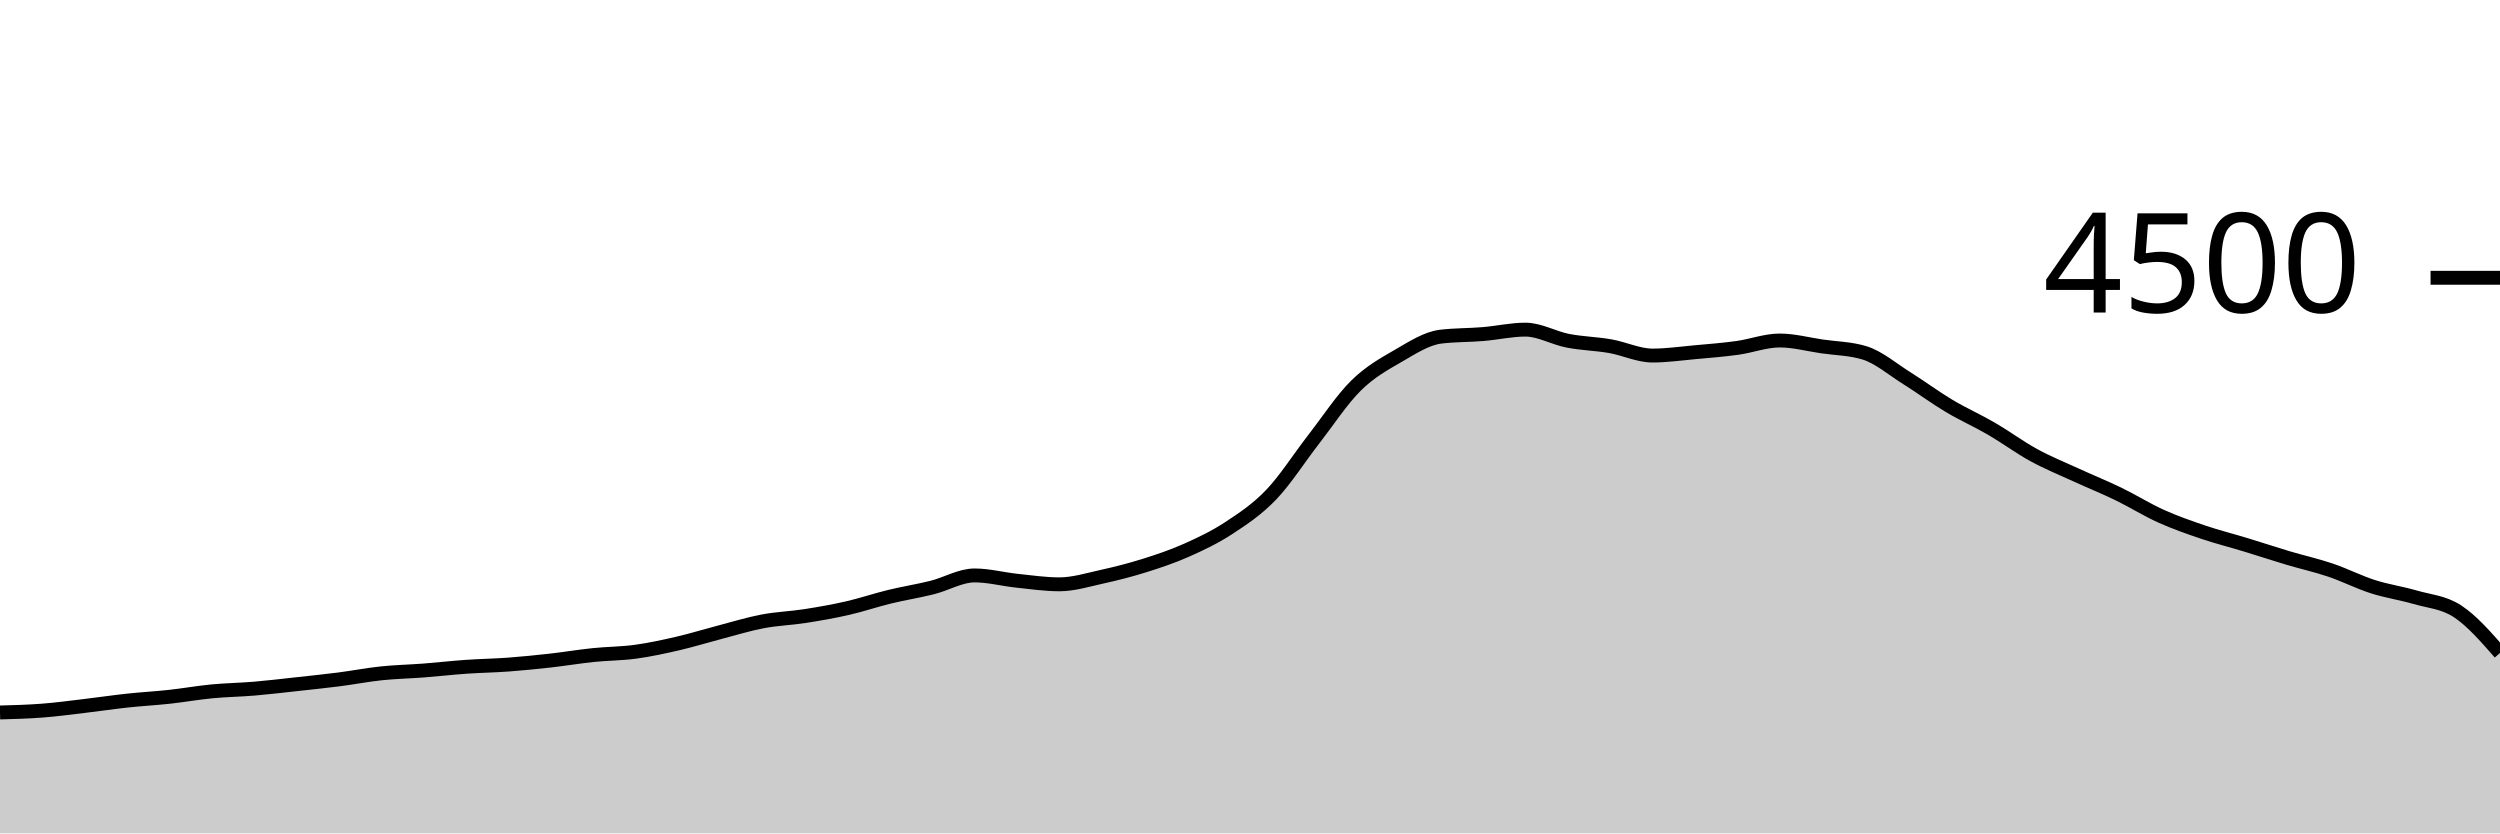
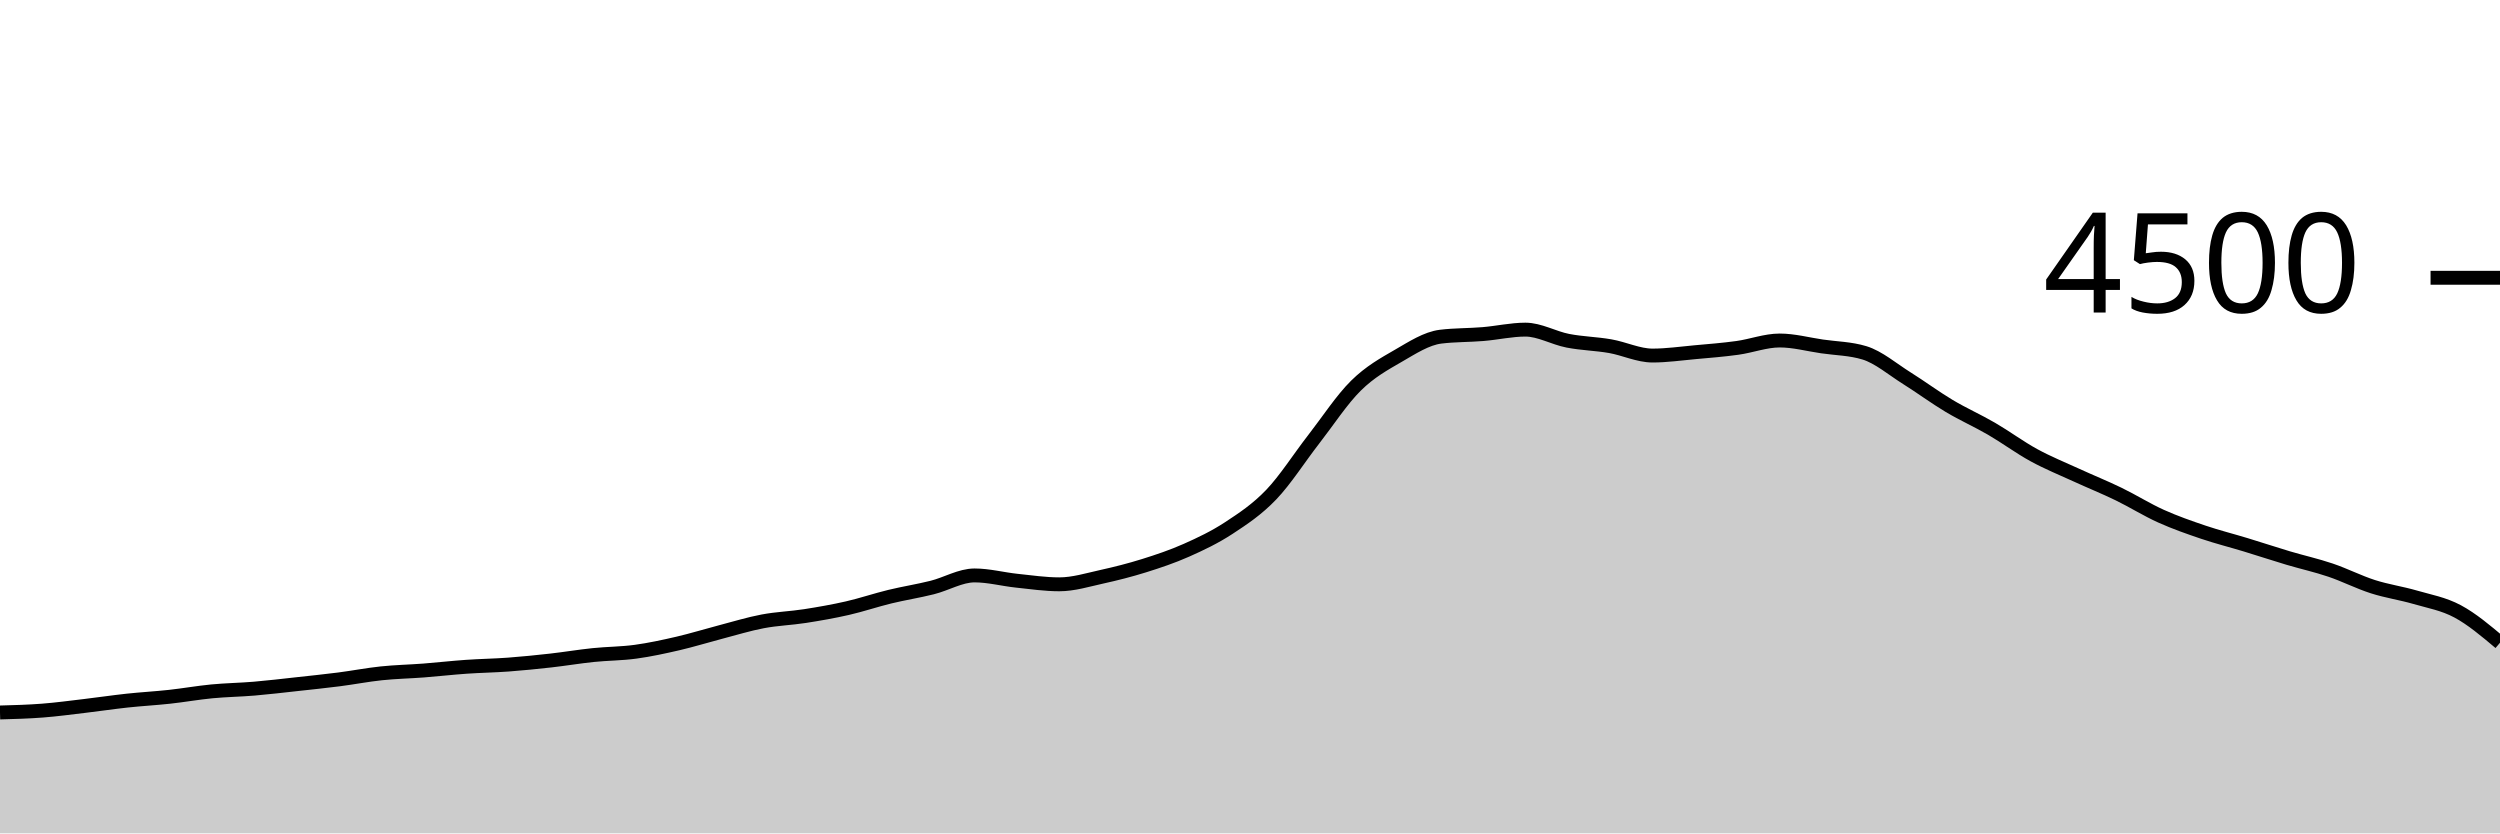
<svg xmlns="http://www.w3.org/2000/svg" viewBox="0 0 180 60">
  <g transform="translate(0,20)">
-     <path class="area" fill="rgba(0, 0, 0, 0.2)" d="M0,31.298C1.017,31.27,2.034,31.243,3.051,31.164C4.068,31.086,5.085,30.947,6.102,30.827C7.119,30.707,8.136,30.554,9.153,30.444C10.169,30.335,11.186,30.28,12.203,30.169C13.22,30.058,14.237,29.876,15.254,29.778C16.271,29.68,17.288,29.668,18.305,29.582C19.322,29.496,20.339,29.373,21.356,29.262C22.373,29.151,23.39,29.046,24.407,28.916C25.424,28.785,26.441,28.587,27.458,28.48C28.475,28.373,29.492,28.354,30.508,28.276C31.525,28.197,32.542,28.08,33.559,28.009C34.576,27.938,35.593,27.924,36.61,27.849C37.627,27.773,38.644,27.67,39.661,27.556C40.678,27.441,41.695,27.27,42.712,27.164C43.729,27.059,44.746,27.064,45.763,26.924C46.78,26.785,47.797,26.564,48.814,26.329C49.831,26.093,50.847,25.776,51.864,25.511C52.881,25.246,53.898,24.93,54.915,24.738C55.932,24.545,56.949,24.514,57.966,24.356C58.983,24.197,60,24.019,61.017,23.787C62.034,23.554,63.051,23.207,64.068,22.96C65.085,22.713,66.102,22.557,67.119,22.302C68.136,22.047,69.153,21.431,70.169,21.431C71.186,21.431,72.203,21.707,73.22,21.813C74.237,21.92,75.254,22.071,76.271,22.071C77.288,22.071,78.305,21.753,79.322,21.529C80.339,21.305,81.356,21.047,82.373,20.729C83.39,20.41,84.407,20.07,85.424,19.618C86.441,19.166,87.458,18.684,88.475,18.018C89.492,17.351,90.508,16.68,91.525,15.618C92.542,14.556,93.559,12.953,94.576,11.644C95.593,10.336,96.61,8.773,97.627,7.769C98.644,6.764,99.661,6.206,100.678,5.618C101.695,5.03,102.712,4.364,103.729,4.24C104.746,4.116,105.763,4.138,106.78,4.053C107.797,3.969,108.814,3.733,109.831,3.733C110.847,3.733,111.864,4.335,112.881,4.533C113.898,4.732,114.915,4.747,115.932,4.924C116.949,5.102,117.966,5.6,118.983,5.6C120,5.6,121.017,5.452,122.034,5.36C123.051,5.268,124.068,5.19,125.085,5.049C126.102,4.908,127.119,4.516,128.136,4.516C129.153,4.516,130.169,4.794,131.186,4.942C132.203,5.09,133.22,5.096,134.237,5.404C135.254,5.713,136.271,6.59,137.288,7.227C138.305,7.864,139.322,8.619,140.339,9.227C141.356,9.834,142.373,10.28,143.39,10.871C144.407,11.462,145.424,12.218,146.441,12.773C147.458,13.329,148.475,13.738,149.492,14.204C150.508,14.671,151.525,15.08,152.542,15.573C153.559,16.067,154.576,16.707,155.593,17.164C156.61,17.622,157.627,17.976,158.644,18.32C159.661,18.664,160.678,18.917,161.695,19.227C162.712,19.536,163.729,19.874,164.746,20.178C165.763,20.481,166.78,20.705,167.797,21.049C168.814,21.393,169.831,21.914,170.847,22.24C171.864,22.566,172.881,22.708,173.898,23.004C174.915,23.301,175.932,23.35,176.949,24.018C177.966,24.686,178.983,25.85,180,27.013L180,40C178.983,40,177.966,40,176.949,40C175.932,40,174.915,40,173.898,40C172.881,40,171.864,40,170.847,40C169.831,40,168.814,40,167.797,40C166.78,40,165.763,40,164.746,40C163.729,40,162.712,40,161.695,40C160.678,40,159.661,40,158.644,40C157.627,40,156.61,40,155.593,40C154.576,40,153.559,40,152.542,40C151.525,40,150.508,40,149.492,40C148.475,40,147.458,40,146.441,40C145.424,40,144.407,40,143.39,40C142.373,40,141.356,40,140.339,40C139.322,40,138.305,40,137.288,40C136.271,40,135.254,40,134.237,40C133.22,40,132.203,40,131.186,40C130.169,40,129.153,40,128.136,40C127.119,40,126.102,40,125.085,40C124.068,40,123.051,40,122.034,40C121.017,40,120,40,118.983,40C117.966,40,116.949,40,115.932,40C114.915,40,113.898,40,112.881,40C111.864,40,110.847,40,109.831,40C108.814,40,107.797,40,106.78,40C105.763,40,104.746,40,103.729,40C102.712,40,101.695,40,100.678,40C99.661,40,98.644,40,97.627,40C96.61,40,95.593,40,94.576,40C93.559,40,92.542,40,91.525,40C90.508,40,89.492,40,88.475,40C87.458,40,86.441,40,85.424,40C84.407,40,83.39,40,82.373,40C81.356,40,80.339,40,79.322,40C78.305,40,77.288,40,76.271,40C75.254,40,74.237,40,73.22,40C72.203,40,71.186,40,70.169,40C69.153,40,68.136,40,67.119,40C66.102,40,65.085,40,64.068,40C63.051,40,62.034,40,61.017,40C60,40,58.983,40,57.966,40C56.949,40,55.932,40,54.915,40C53.898,40,52.881,40,51.864,40C50.847,40,49.831,40,48.814,40C47.797,40,46.78,40,45.763,40C44.746,40,43.729,40,42.712,40C41.695,40,40.678,40,39.661,40C38.644,40,37.627,40,36.61,40C35.593,40,34.576,40,33.559,40C32.542,40,31.525,40,30.508,40C29.492,40,28.475,40,27.458,40C26.441,40,25.424,40,24.407,40C23.39,40,22.373,40,21.356,40C20.339,40,19.322,40,18.305,40C17.288,40,16.271,40,15.254,40C14.237,40,13.22,40,12.203,40C11.186,40,10.169,40,9.153,40C8.136,40,7.119,40,6.102,40C5.085,40,4.068,40,3.051,40C2.034,40,1.017,40,0,40Z" />
-     <path class="line" stroke="black" fill="none" d="M0,31.298C1.017,31.27,2.034,31.243,3.051,31.164C4.068,31.086,5.085,30.947,6.102,30.827C7.119,30.707,8.136,30.554,9.153,30.444C10.169,30.335,11.186,30.28,12.203,30.169C13.22,30.058,14.237,29.876,15.254,29.778C16.271,29.68,17.288,29.668,18.305,29.582C19.322,29.496,20.339,29.373,21.356,29.262C22.373,29.151,23.39,29.046,24.407,28.916C25.424,28.785,26.441,28.587,27.458,28.48C28.475,28.373,29.492,28.354,30.508,28.276C31.525,28.197,32.542,28.08,33.559,28.009C34.576,27.938,35.593,27.924,36.61,27.849C37.627,27.773,38.644,27.67,39.661,27.556C40.678,27.441,41.695,27.27,42.712,27.164C43.729,27.059,44.746,27.064,45.763,26.924C46.78,26.785,47.797,26.564,48.814,26.329C49.831,26.093,50.847,25.776,51.864,25.511C52.881,25.246,53.898,24.93,54.915,24.738C55.932,24.545,56.949,24.514,57.966,24.356C58.983,24.197,60,24.019,61.017,23.787C62.034,23.554,63.051,23.207,64.068,22.96C65.085,22.713,66.102,22.557,67.119,22.302C68.136,22.047,69.153,21.431,70.169,21.431C71.186,21.431,72.203,21.707,73.22,21.813C74.237,21.92,75.254,22.071,76.271,22.071C77.288,22.071,78.305,21.753,79.322,21.529C80.339,21.305,81.356,21.047,82.373,20.729C83.39,20.41,84.407,20.07,85.424,19.618C86.441,19.166,87.458,18.684,88.475,18.018C89.492,17.351,90.508,16.68,91.525,15.618C92.542,14.556,93.559,12.953,94.576,11.644C95.593,10.336,96.61,8.773,97.627,7.769C98.644,6.764,99.661,6.206,100.678,5.618C101.695,5.03,102.712,4.364,103.729,4.24C104.746,4.116,105.763,4.138,106.78,4.053C107.797,3.969,108.814,3.733,109.831,3.733C110.847,3.733,111.864,4.335,112.881,4.533C113.898,4.732,114.915,4.747,115.932,4.924C116.949,5.102,117.966,5.6,118.983,5.6C120,5.6,121.017,5.452,122.034,5.36C123.051,5.268,124.068,5.19,125.085,5.049C126.102,4.908,127.119,4.516,128.136,4.516C129.153,4.516,130.169,4.794,131.186,4.942C132.203,5.09,133.22,5.096,134.237,5.404C135.254,5.713,136.271,6.59,137.288,7.227C138.305,7.864,139.322,8.619,140.339,9.227C141.356,9.834,142.373,10.28,143.39,10.871C144.407,11.462,145.424,12.218,146.441,12.773C147.458,13.329,148.475,13.738,149.492,14.204C150.508,14.671,151.525,15.08,152.542,15.573C153.559,16.067,154.576,16.707,155.593,17.164C156.61,17.622,157.627,17.976,158.644,18.32C159.661,18.664,160.678,18.917,161.695,19.227C162.712,19.536,163.729,19.874,164.746,20.178C165.763,20.481,166.78,20.705,167.797,21.049C168.814,21.393,169.831,21.914,170.847,22.24C171.864,22.566,172.881,22.708,173.898,23.004C174.915,23.301,175.932,23.35,176.949,24.018C177.966,24.686,178.983,25.85,180,27.013" />
+     <path class="area" fill="rgba(0, 0, 0, 0.2)" d="M0,31.298C1.017,31.27,2.034,31.243,3.051,31.164C4.068,31.086,5.085,30.947,6.102,30.827C7.119,30.707,8.136,30.554,9.153,30.444C10.169,30.335,11.186,30.28,12.203,30.169C13.22,30.058,14.237,29.876,15.254,29.778C16.271,29.68,17.288,29.668,18.305,29.582C19.322,29.496,20.339,29.373,21.356,29.262C22.373,29.151,23.39,29.046,24.407,28.916C25.424,28.785,26.441,28.587,27.458,28.48C28.475,28.373,29.492,28.354,30.508,28.276C31.525,28.197,32.542,28.08,33.559,28.009C34.576,27.938,35.593,27.924,36.61,27.849C37.627,27.773,38.644,27.67,39.661,27.556C40.678,27.441,41.695,27.27,42.712,27.164C43.729,27.059,44.746,27.064,45.763,26.924C46.78,26.785,47.797,26.564,48.814,26.329C49.831,26.093,50.847,25.776,51.864,25.511C52.881,25.246,53.898,24.93,54.915,24.738C55.932,24.545,56.949,24.514,57.966,24.356C58.983,24.197,60,24.019,61.017,23.787C62.034,23.554,63.051,23.207,64.068,22.96C65.085,22.713,66.102,22.557,67.119,22.302C68.136,22.047,69.153,21.431,70.169,21.431C71.186,21.431,72.203,21.707,73.22,21.813C74.237,21.92,75.254,22.071,76.271,22.071C77.288,22.071,78.305,21.753,79.322,21.529C80.339,21.305,81.356,21.047,82.373,20.729C83.39,20.41,84.407,20.07,85.424,19.618C86.441,19.166,87.458,18.684,88.475,18.018C89.492,17.351,90.508,16.68,91.525,15.618C92.542,14.556,93.559,12.953,94.576,11.644C95.593,10.336,96.61,8.773,97.627,7.769C98.644,6.764,99.661,6.206,100.678,5.618C101.695,5.03,102.712,4.364,103.729,4.24C104.746,4.116,105.763,4.138,106.78,4.053C107.797,3.969,108.814,3.733,109.831,3.733C110.847,3.733,111.864,4.335,112.881,4.533C113.898,4.732,114.915,4.747,115.932,4.924C116.949,5.102,117.966,5.6,118.983,5.6C120,5.6,121.017,5.452,122.034,5.36C123.051,5.268,124.068,5.19,125.085,5.049C126.102,4.908,127.119,4.516,128.136,4.516C129.153,4.516,130.169,4.794,131.186,4.942C132.203,5.09,133.22,5.096,134.237,5.404C135.254,5.713,136.271,6.59,137.288,7.227C138.305,7.864,139.322,8.619,140.339,9.227C141.356,9.834,142.373,10.28,143.39,10.871C144.407,11.462,145.424,12.218,146.441,12.773C147.458,13.329,148.475,13.738,149.492,14.204C150.508,14.671,151.525,15.08,152.542,15.573C153.559,16.067,154.576,16.707,155.593,17.164C156.61,17.622,157.627,17.976,158.644,18.32C159.661,18.664,160.678,18.917,161.695,19.227C162.712,19.536,163.729,19.874,164.746,20.178C165.763,20.481,166.78,20.705,167.797,21.049C168.814,21.393,169.831,21.914,170.847,22.24C171.864,22.566,172.881,22.708,173.898,23.004C174.915,23.301,175.932,23.473,176.949,24.018C177.966,24.563,178.983,25.419,180,26.276L180,40C178.983,40,177.966,40,176.949,40C175.932,40,174.915,40,173.898,40C172.881,40,171.864,40,170.847,40C169.831,40,168.814,40,167.797,40C166.78,40,165.763,40,164.746,40C163.729,40,162.712,40,161.695,40C160.678,40,159.661,40,158.644,40C157.627,40,156.61,40,155.593,40C154.576,40,153.559,40,152.542,40C151.525,40,150.508,40,149.492,40C148.475,40,147.458,40,146.441,40C145.424,40,144.407,40,143.39,40C142.373,40,141.356,40,140.339,40C139.322,40,138.305,40,137.288,40C136.271,40,135.254,40,134.237,40C133.22,40,132.203,40,131.186,40C130.169,40,129.153,40,128.136,40C127.119,40,126.102,40,125.085,40C124.068,40,123.051,40,122.034,40C121.017,40,120,40,118.983,40C117.966,40,116.949,40,115.932,40C114.915,40,113.898,40,112.881,40C111.864,40,110.847,40,109.831,40C108.814,40,107.797,40,106.78,40C105.763,40,104.746,40,103.729,40C102.712,40,101.695,40,100.678,40C99.661,40,98.644,40,97.627,40C96.61,40,95.593,40,94.576,40C93.559,40,92.542,40,91.525,40C90.508,40,89.492,40,88.475,40C87.458,40,86.441,40,85.424,40C84.407,40,83.39,40,82.373,40C81.356,40,80.339,40,79.322,40C78.305,40,77.288,40,76.271,40C75.254,40,74.237,40,73.22,40C72.203,40,71.186,40,70.169,40C69.153,40,68.136,40,67.119,40C66.102,40,65.085,40,64.068,40C63.051,40,62.034,40,61.017,40C60,40,58.983,40,57.966,40C56.949,40,55.932,40,54.915,40C53.898,40,52.881,40,51.864,40C50.847,40,49.831,40,48.814,40C47.797,40,46.78,40,45.763,40C44.746,40,43.729,40,42.712,40C41.695,40,40.678,40,39.661,40C38.644,40,37.627,40,36.61,40C35.593,40,34.576,40,33.559,40C32.542,40,31.525,40,30.508,40C29.492,40,28.475,40,27.458,40C26.441,40,25.424,40,24.407,40C23.39,40,22.373,40,21.356,40C20.339,40,19.322,40,18.305,40C17.288,40,16.271,40,15.254,40C14.237,40,13.22,40,12.203,40C11.186,40,10.169,40,9.153,40C8.136,40,7.119,40,6.102,40C5.085,40,4.068,40,3.051,40C2.034,40,1.017,40,0,40Z" />
+     <path class="line" stroke="black" fill="none" d="M0,31.298C1.017,31.27,2.034,31.243,3.051,31.164C4.068,31.086,5.085,30.947,6.102,30.827C7.119,30.707,8.136,30.554,9.153,30.444C10.169,30.335,11.186,30.28,12.203,30.169C13.22,30.058,14.237,29.876,15.254,29.778C16.271,29.68,17.288,29.668,18.305,29.582C19.322,29.496,20.339,29.373,21.356,29.262C22.373,29.151,23.39,29.046,24.407,28.916C25.424,28.785,26.441,28.587,27.458,28.48C28.475,28.373,29.492,28.354,30.508,28.276C31.525,28.197,32.542,28.08,33.559,28.009C34.576,27.938,35.593,27.924,36.61,27.849C37.627,27.773,38.644,27.67,39.661,27.556C40.678,27.441,41.695,27.27,42.712,27.164C43.729,27.059,44.746,27.064,45.763,26.924C46.78,26.785,47.797,26.564,48.814,26.329C49.831,26.093,50.847,25.776,51.864,25.511C52.881,25.246,53.898,24.93,54.915,24.738C55.932,24.545,56.949,24.514,57.966,24.356C58.983,24.197,60,24.019,61.017,23.787C62.034,23.554,63.051,23.207,64.068,22.96C65.085,22.713,66.102,22.557,67.119,22.302C68.136,22.047,69.153,21.431,70.169,21.431C71.186,21.431,72.203,21.707,73.22,21.813C74.237,21.92,75.254,22.071,76.271,22.071C77.288,22.071,78.305,21.753,79.322,21.529C80.339,21.305,81.356,21.047,82.373,20.729C83.39,20.41,84.407,20.07,85.424,19.618C86.441,19.166,87.458,18.684,88.475,18.018C89.492,17.351,90.508,16.68,91.525,15.618C92.542,14.556,93.559,12.953,94.576,11.644C95.593,10.336,96.61,8.773,97.627,7.769C98.644,6.764,99.661,6.206,100.678,5.618C101.695,5.03,102.712,4.364,103.729,4.24C104.746,4.116,105.763,4.138,106.78,4.053C107.797,3.969,108.814,3.733,109.831,3.733C110.847,3.733,111.864,4.335,112.881,4.533C113.898,4.732,114.915,4.747,115.932,4.924C116.949,5.102,117.966,5.6,118.983,5.6C120,5.6,121.017,5.452,122.034,5.36C123.051,5.268,124.068,5.19,125.085,5.049C126.102,4.908,127.119,4.516,128.136,4.516C129.153,4.516,130.169,4.794,131.186,4.942C132.203,5.09,133.22,5.096,134.237,5.404C135.254,5.713,136.271,6.59,137.288,7.227C138.305,7.864,139.322,8.619,140.339,9.227C141.356,9.834,142.373,10.28,143.39,10.871C144.407,11.462,145.424,12.218,146.441,12.773C147.458,13.329,148.475,13.738,149.492,14.204C150.508,14.671,151.525,15.08,152.542,15.573C153.559,16.067,154.576,16.707,155.593,17.164C156.61,17.622,157.627,17.976,158.644,18.32C159.661,18.664,160.678,18.917,161.695,19.227C162.712,19.536,163.729,19.874,164.746,20.178C165.763,20.481,166.78,20.705,167.797,21.049C168.814,21.393,169.831,21.914,170.847,22.24C171.864,22.566,172.881,22.708,173.898,23.004C174.915,23.301,175.932,23.473,176.949,24.018C177.966,24.563,178.983,25.419,180,26.276" />
    <path class="axis-ceiling" stroke-width="1" stroke="black" fill="none" d="M175,0L180,0" />
    <text class="axis-ceiling-label" font-family="sans-serif" text-anchor="end" font-size="10px" x="170" y="2.5">4500</text>
  </g>
</svg>
